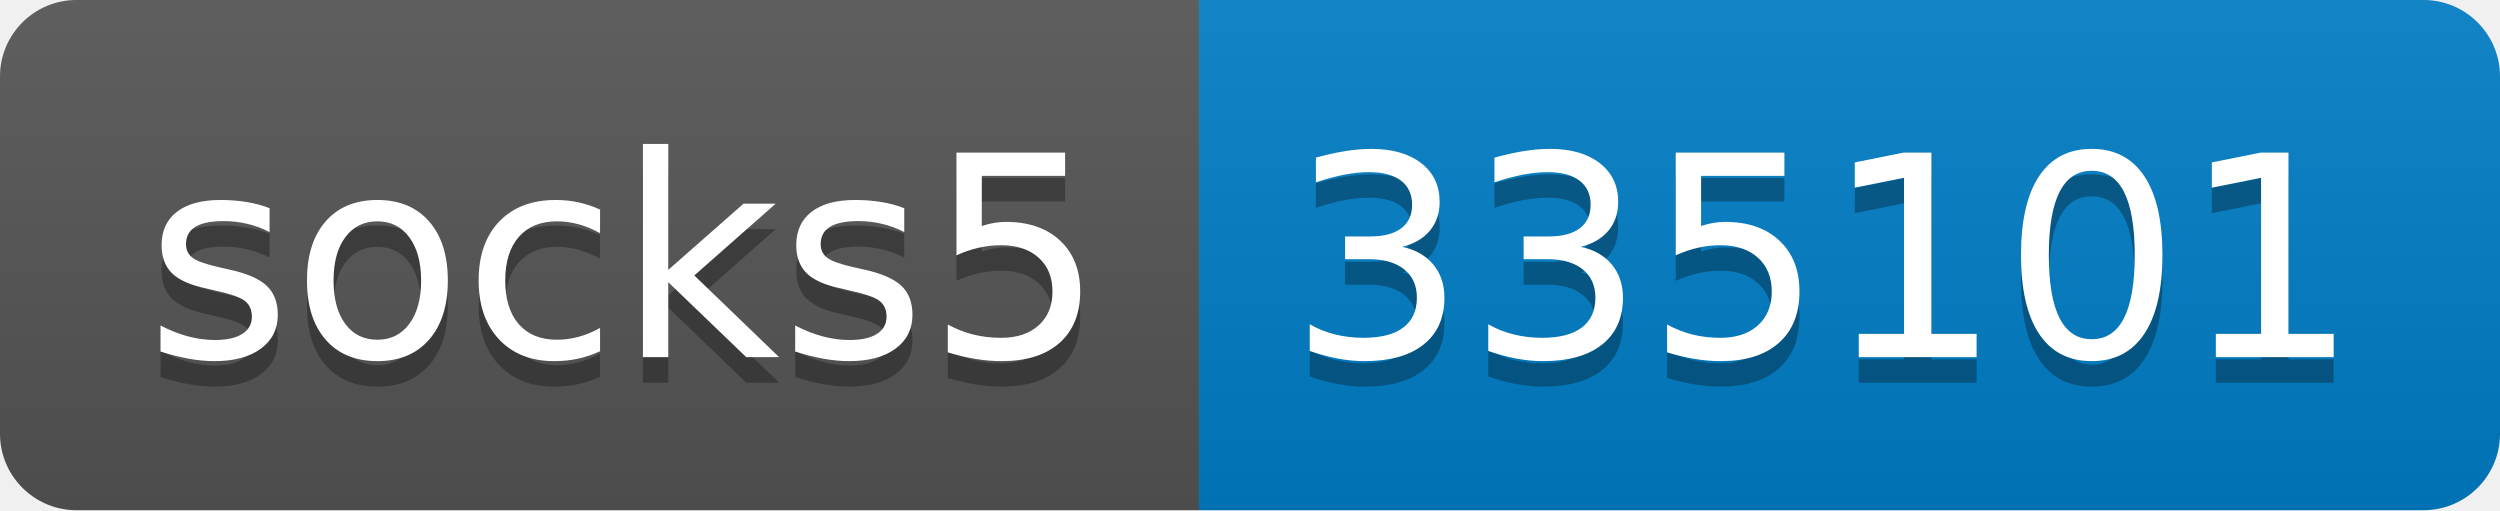
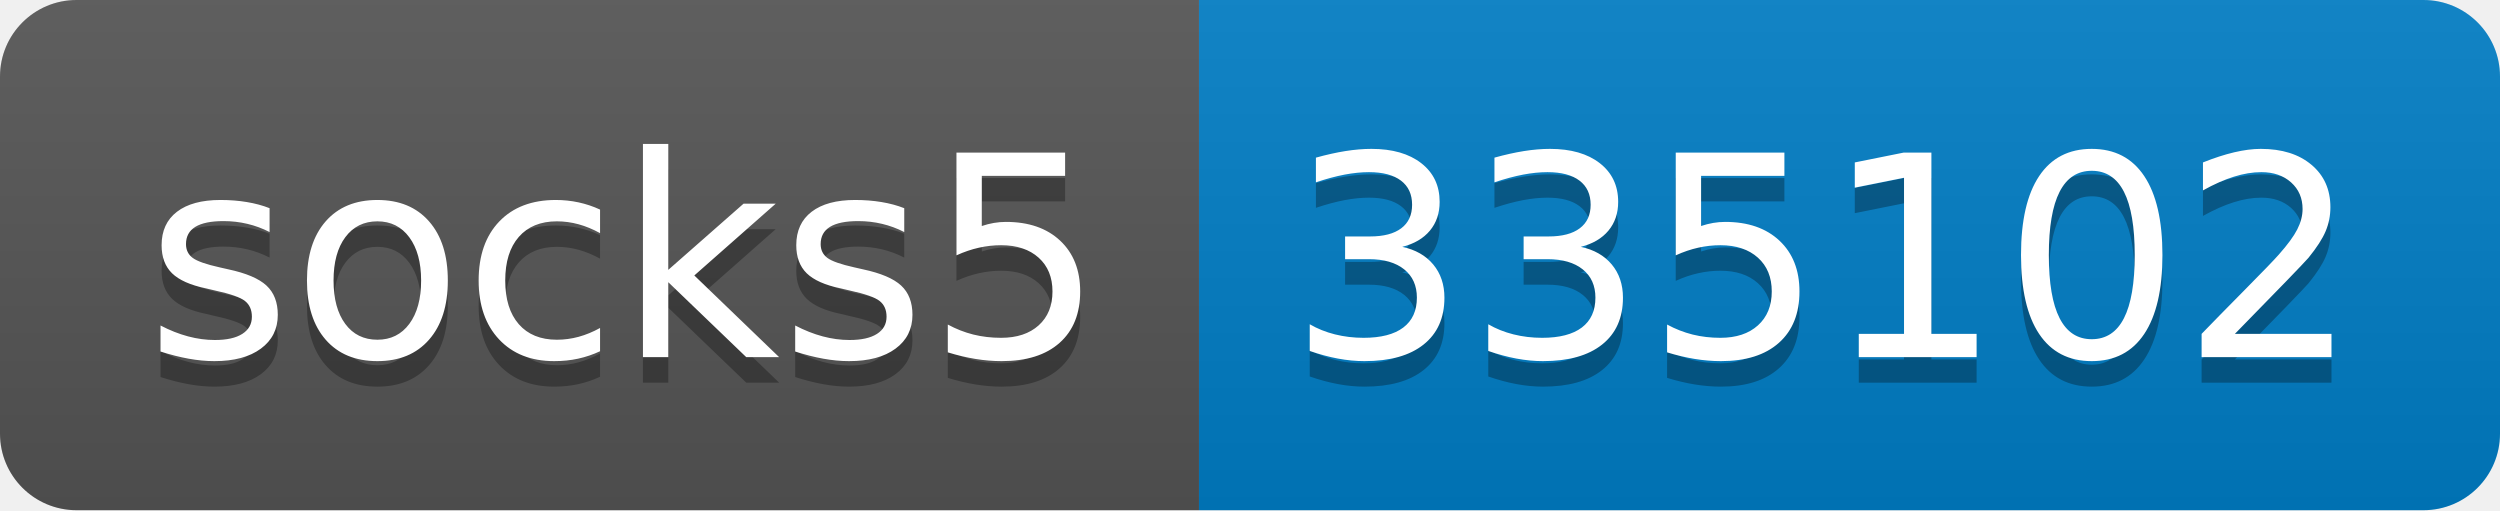
- <svg xmlns="http://www.w3.org/2000/svg" width="98" height="20" role="img" aria-label="socks5: 335101">
+ <svg xmlns="http://www.w3.org/2000/svg" width="98" height="20" role="img" aria-label="socks5: 335102">
  <linearGradient id="s" x2="0" y2="100%">
    <stop offset="0" stop-color="#bbb" stop-opacity=".1" />
    <stop offset="1" stop-opacity=".1" />
  </linearGradient>
  <clipPath id="r">
    <rect width="98" height="20" rx="3" fill="#fff" />
  </clipPath>
  <g clip-path="url(#r)">
    <rect width="47" height="20" fill="#555" />
    <rect x="47" width="51" height="20" fill="#007ec6" />
    <rect width="98" height="20" fill="url(#s)" />
  </g>
  <g fill="#fff" text-anchor="middle" font-family="Verdana,Geneva,DejaVu Sans,sans-serif" text-rendering="geometricPrecision" font-size="110">
    <text aria-hidden="true" x="245" y="150" fill="#010101" fill-opacity=".3" transform="scale(.1)" textLength="370">socks5</text>
    <text x="245" y="140" transform="scale(.1)" fill="#fff" textLength="370">socks5</text>
-     <text aria-hidden="true" x="715" y="150" fill="#010101" fill-opacity=".3" transform="scale(.1)" textLength="410">335101</text>
-     <text x="715" y="140" transform="scale(.1)" fill="#fff" textLength="410">335101</text>
+     <text aria-hidden="true" x="715" y="150" fill="#010101" fill-opacity=".3" transform="scale(.1)" textLength="410">335102</text>
+     <text x="715" y="140" transform="scale(.1)" fill="#fff" textLength="410">335102</text>
  </g>
</svg>
